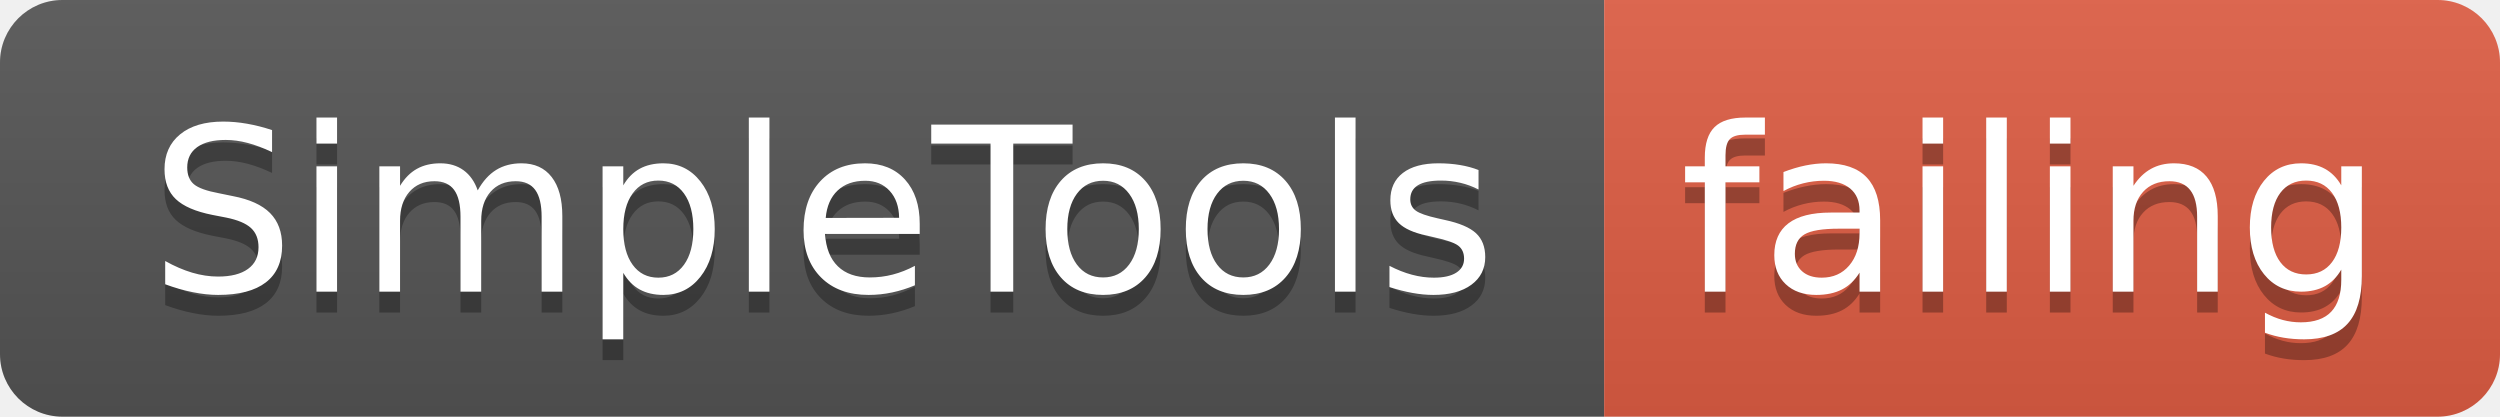
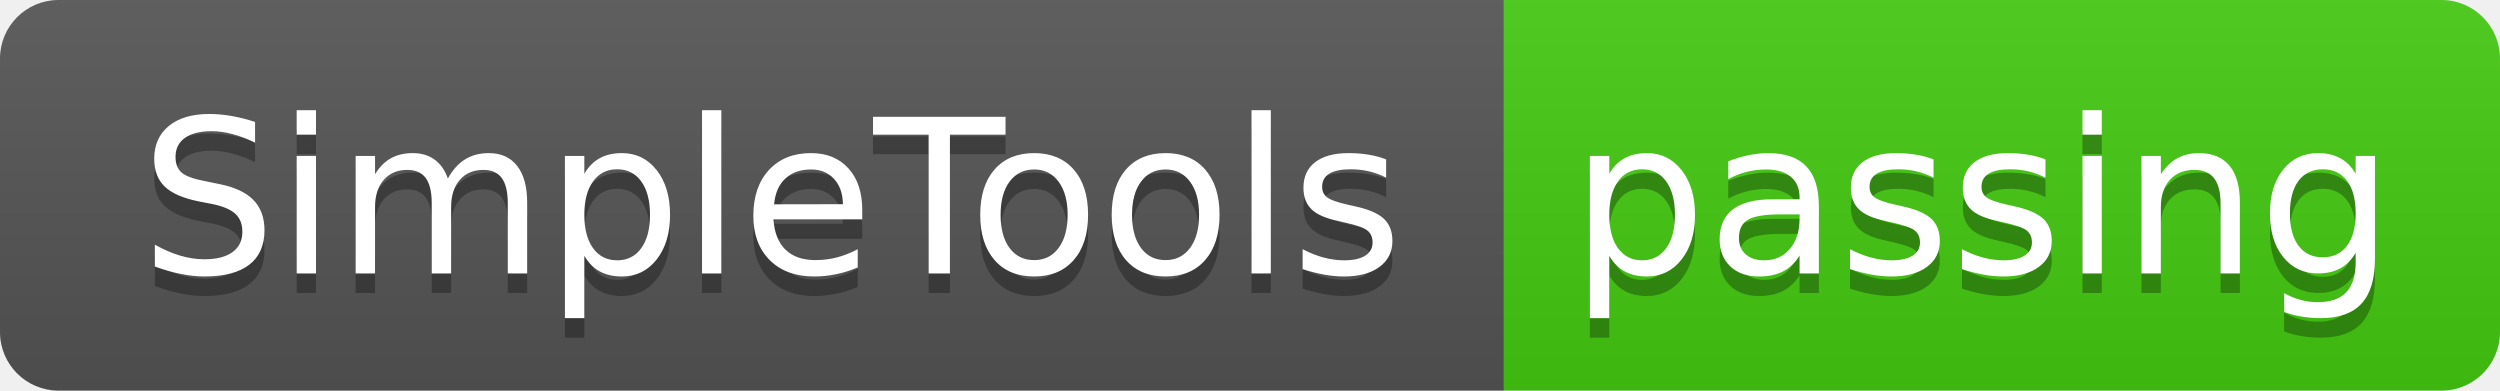
- <svg xmlns="http://www.w3.org/2000/svg" width="120" height="20">
+ <svg xmlns="http://www.w3.org/2000/svg" width="128" height="20">
  <linearGradient id="smooth" x2="0" y2="100%">
    <stop offset="0" stop-color="#bbb" stop-opacity=".1" />
    <stop offset="1" stop-opacity=".1" />
  </linearGradient>
  <clipPath id="round">
-     <rect width="120" height="20" rx="3" fill="#fff" />
+     <rect width="128" height="20" rx="3" fill="#fff" />
  </clipPath>
  <g clip-path="url(#round)">
    <rect width="77" height="20" fill="#555" />
-     <rect x="77" width="43" height="20" fill="#e05d44" />
-     <rect width="120" height="20" fill="url(#smooth)" />
+     <rect x="77" width="51" height="20" fill="#4c1" />
+     <rect width="128" height="20" fill="url(#smooth)" />
  </g>
  <g fill="#fff" text-anchor="middle" font-family="DejaVu Sans,Verdana,Geneva,sans-serif" font-size="110">
    <text x="395" y="150" fill="#010101" fill-opacity=".3" transform="scale(0.1)" textLength="670" lengthAdjust="spacing">SimpleTools</text>
    <text x="395" y="140" transform="scale(0.1)" textLength="670" lengthAdjust="spacing">SimpleTools</text>
-     <text x="975" y="150" fill="#010101" fill-opacity=".3" transform="scale(0.1)" textLength="330" lengthAdjust="spacing">failing</text>
-     <text x="975" y="140" transform="scale(0.1)" textLength="330" lengthAdjust="spacing">failing</text>
+     <text x="1015" y="150" fill="#010101" fill-opacity=".3" transform="scale(0.1)" textLength="410" lengthAdjust="spacing">passing</text>
+     <text x="1015" y="140" transform="scale(0.1)" textLength="410" lengthAdjust="spacing">passing</text>
  </g>
</svg>
